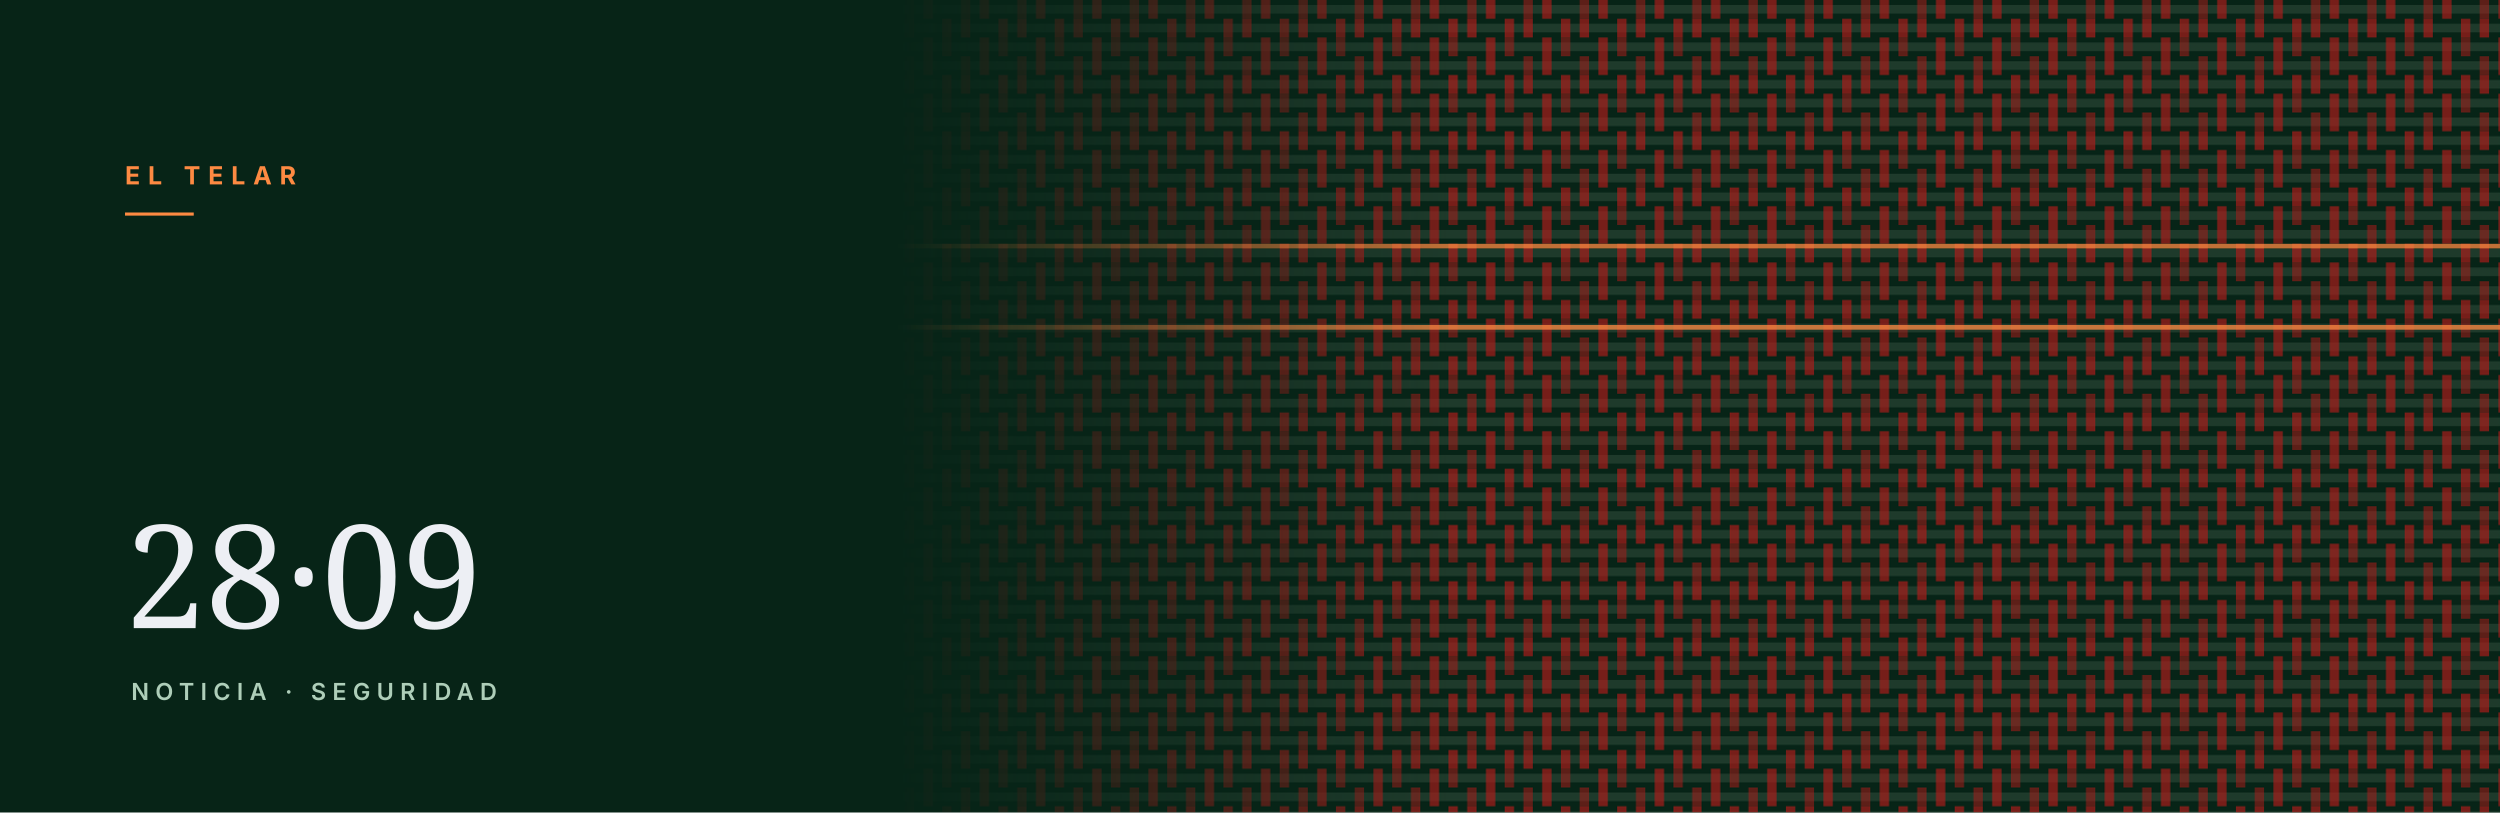
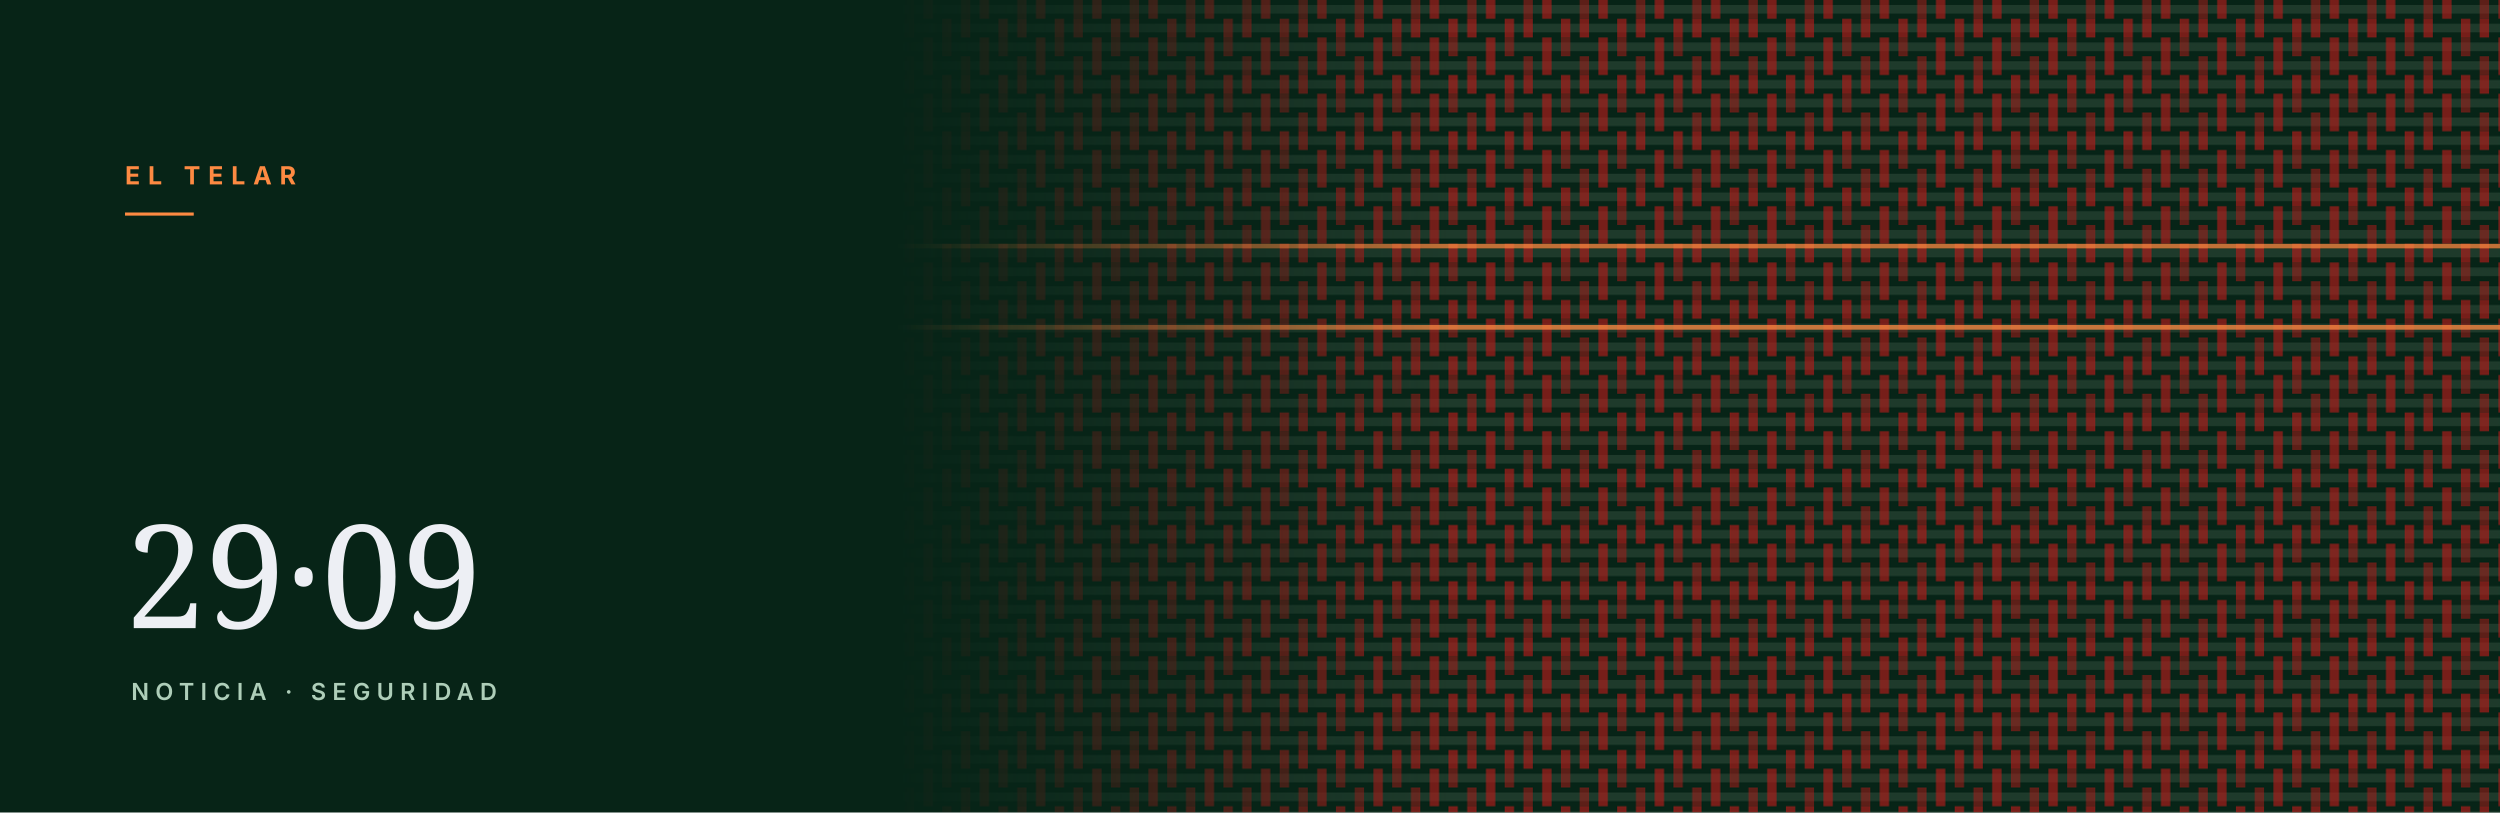
<svg xmlns="http://www.w3.org/2000/svg" viewBox="0 0 1600 520" role="img" aria-hidden="true">
  <defs>
    <pattern id="w" width="36" height="36" patternUnits="userSpaceOnUse" patternTransform="rotate(90)">
      <rect width="36" height="36" fill="#072417" />
      <rect x="3.2" y="0" width="5.5" height="36" fill="#1e3a2b" />
      <rect x="15.2" y="0" width="5.5" height="36" fill="#1e3a2b" />
      <rect x="27.2" y="0" width="5.5" height="36" fill="#1e3a2b" />
      <rect x="12.0" y="3.0" width="12.0" height="6.0" fill="#ba1a1a" opacity="0.62" />
      <rect x="24.0" y="3.0" width="12.0" height="6.0" fill="#ba1a1a" opacity="0.48" />
      <rect x="0.0" y="15.0" width="12.0" height="6.0" fill="#ba1a1a" opacity="0.62" />
      <rect x="24.0" y="15.0" width="12.0" height="6.0" fill="#ba1a1a" opacity="0.62" />
      <rect x="0.0" y="27.0" width="12.0" height="6.0" fill="#ba1a1a" opacity="0.48" />
      <rect x="12.0" y="27.0" width="12.0" height="6.0" fill="#ba1a1a" opacity="0.62" />
    </pattern>
    <linearGradient id="f" x1="0" y1="0" x2="1" y2="0">
      <stop offset="0.36" stop-color="#fff" stop-opacity="0" />
      <stop offset="0.58" stop-color="#fff" stop-opacity="1" />
    </linearGradient>
    <mask id="m">
      <rect width="100%" height="100%" fill="url(#f)" />
    </mask>
  </defs>
  <rect width="1600" height="520" fill="#072417" />
  <rect width="1600" height="520" fill="url(#w)" mask="url(#m)" />
  <rect x="0" y="156" width="1600" height="3" fill="#fd8a42" opacity="0.75" mask="url(#m)" />
  <rect x="0" y="208" width="1600" height="3" fill="#fd8a42" opacity="0.75" mask="url(#m)" />
  <text x="80" y="118" font-family="Inter, Helvetica, Arial, sans-serif" font-size="16" font-weight="700" letter-spacing="5" fill="#fd8a42">EL TELAR</text>
  <rect x="80" y="136" width="44" height="2" fill="#fd8a42" />
-   <text x="80" y="402" font-family="Newsreader, Georgia, serif" font-size="92" fill="#f9f9ff" opacity="0.95">28·09</text>
+   <text x="80" y="402" font-family="Newsreader, Georgia, serif" font-size="92" fill="#f9f9ff" opacity="0.95">29·09</text>
  <text x="84" y="448" font-family="Inter, Helvetica, Arial, sans-serif" font-size="15" font-weight="600" letter-spacing="4" fill="#aeceb9">NOTICIA · SEGURIDAD</text>
</svg>
